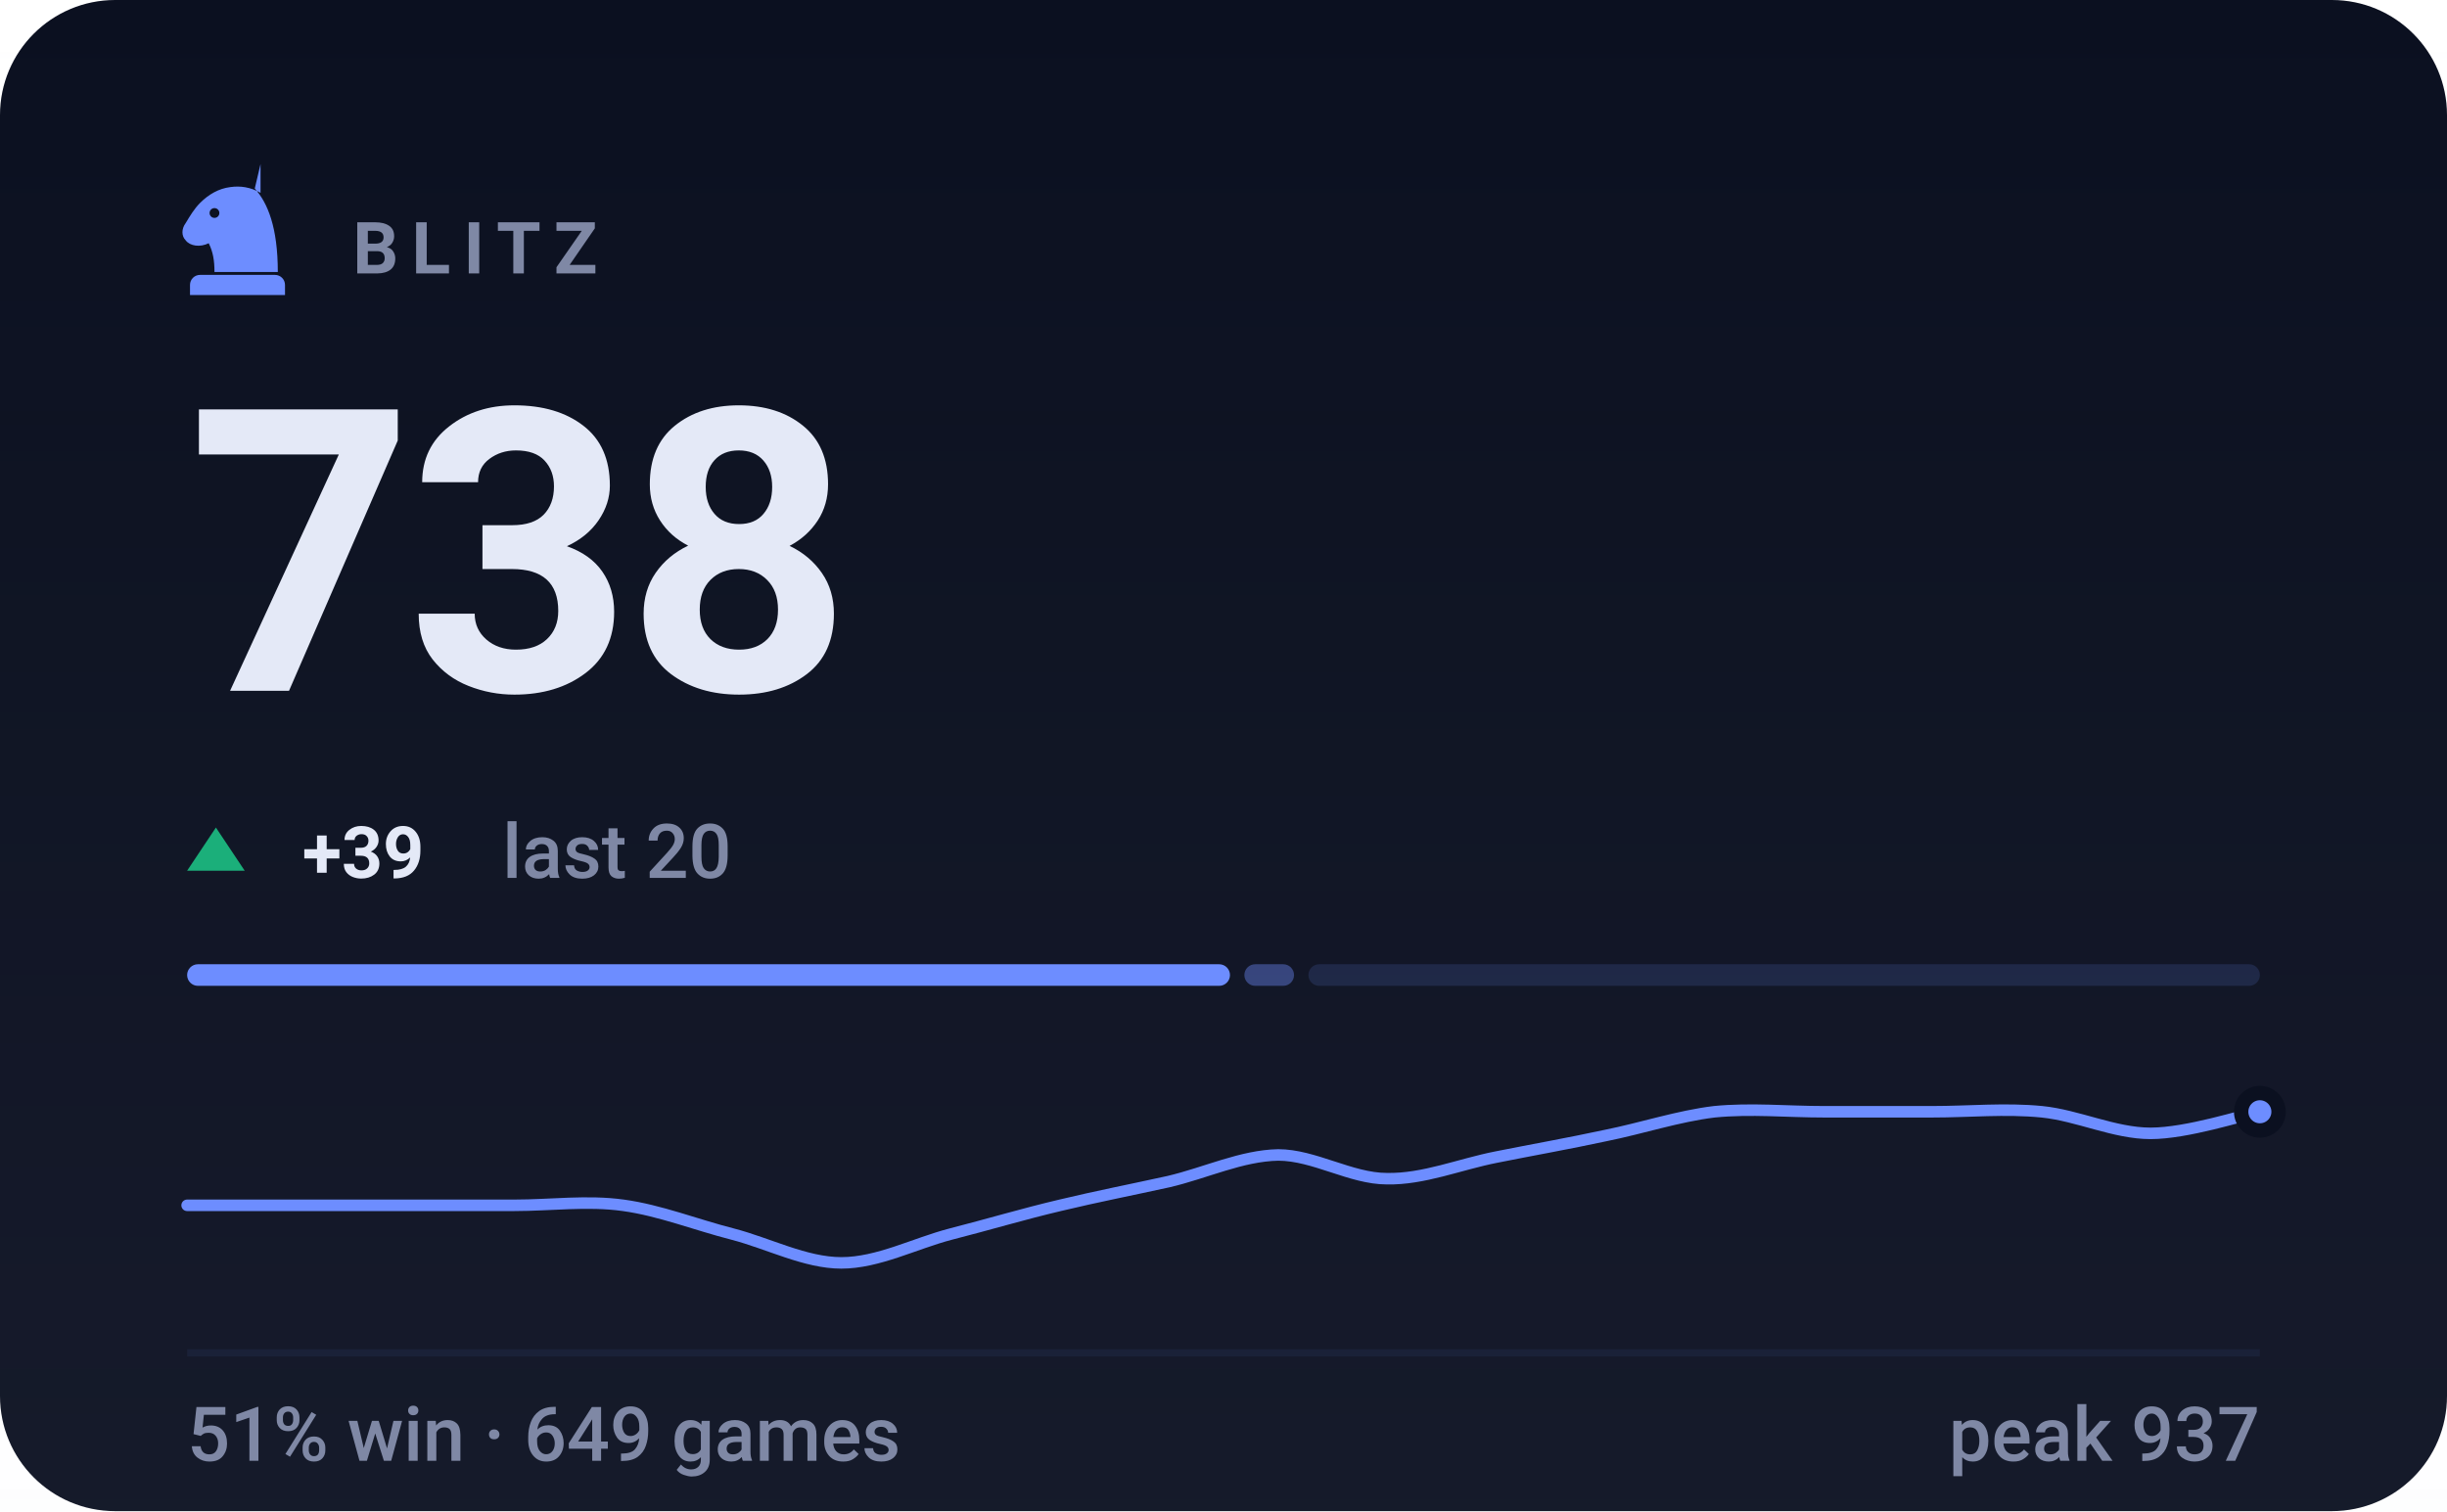
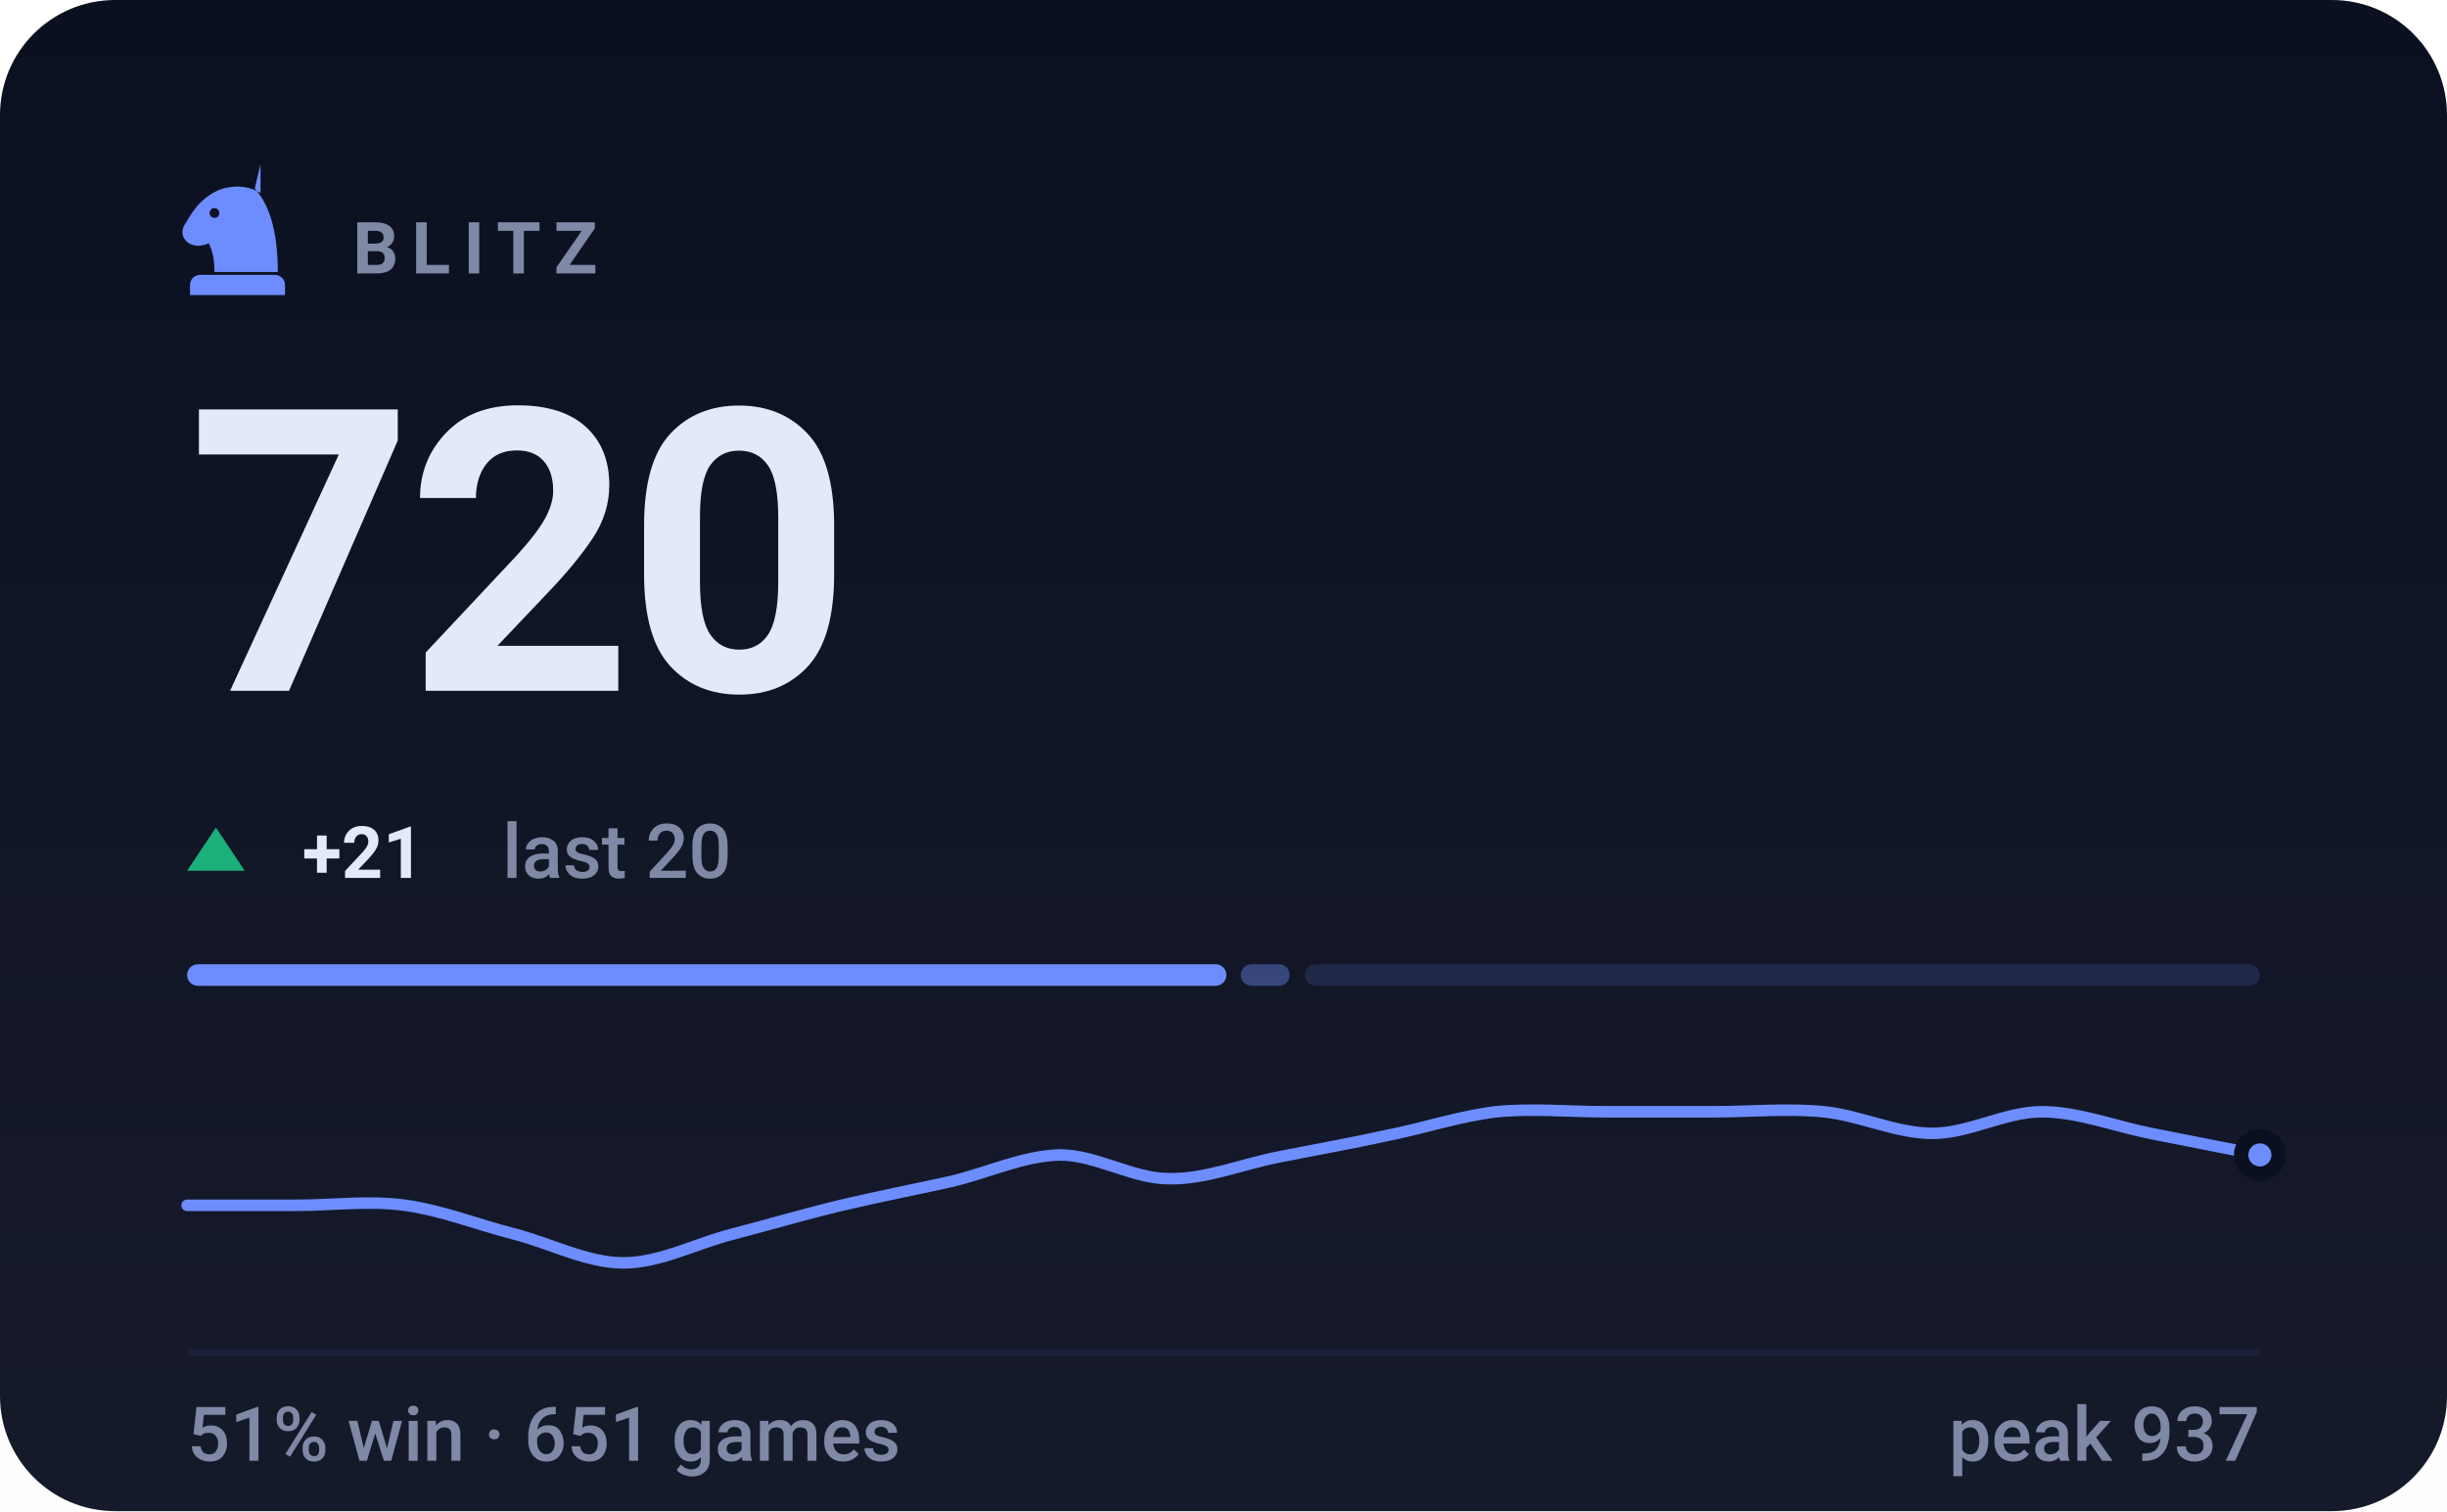
- <svg xmlns="http://www.w3.org/2000/svg" viewBox="0 0 340 210" width="340" height="210" role="img" aria-label="BLITZ rating 738, 51% win rate over 649 games">
+ <svg xmlns="http://www.w3.org/2000/svg" viewBox="0 0 340 210" width="340" height="210" role="img" aria-label="BLITZ rating 720, 51% win rate over 651 games">
  <style>svg{font-family:-apple-system,BlinkMacSystemFont,'Segoe UI',Roboto,'Helvetica Neue',Arial,sans-serif}text{fill:#e4e9f7;white-space:pre}.bg{fill:#0b1020}.acc{fill:#6d8dff}.win{fill:#1baf7a}.draw{fill:#8b8f96}.loss{fill:#d03b3b}.lbl{font-size:10px;font-weight:600;letter-spacing:.18em;fill:#7f88a5}.cap{font-size:10.5px;font-weight:500;fill:#7f88a5}.num{font-family:-apple-system,BlinkMacSystemFont,'Segoe UI',Roboto,'Helvetica Neue',Arial,sans-serif;font-weight:700;letter-spacing:-.02em}.tick{font-size:9px;font-weight:500;fill:#7f88a5;opacity:.75}.dl{font-size:10px;font-weight:600}.rule{stroke:#1a2138;stroke-width:1;fill:none}.grid{stroke:#1a2138;stroke-width:1;fill:none;opacity:.7}.ln{fill:none;stroke:#6d8dff;stroke-width:2;stroke-linecap:round;stroke-linejoin:round}.ring{stroke:#0b1020;stroke-width:2}.hollow{fill:none;stroke-width:1.5}.sq{fill:#e4e9f7;opacity:.035}</style>
  <rect class="bg" width="340" height="210" rx="16" />
  <defs>
    <linearGradient id="gp" x1="0" y1="0" x2="0" y2="1">
      <stop offset="0" stop-color="#e4e9f7" stop-opacity="0" />
      <stop offset="1" stop-color="#e4e9f7" stop-opacity=".05" />
    </linearGradient>
  </defs>
  <rect width="340" height="210" fill="url(#gp)" />
  <g class="acc" transform="translate(23.0,21.8) scale(0.2)">
    <path fill-rule="evenodd" d="M66 5l-4 17c9 10 16 27 16 58H34c0-8-1-14-4-20-6 3-13 2-16-2-3-3-3-8 0-12 3-5 6-10 10-14 6-6 13-10 21-11 7-1 14 0 21 4zM37.4 39a3.4 3.4 0 1 0-6.8 0 3.4 3.4 0 1 0 6.8 0zM24 82h52c3.9 0 7 3.1 7 7v7H17v-7c0-3.9 3.1-7 7-7z" />
  </g>
  <text class="lbl" x="49" y="38">BLITZ</text>
-   <text class="num" x="26" y="96" style="font-size:55px">738</text>
+   <text class="num" x="26" y="96" style="font-size:55px">720</text>
  <path fill="#1baf7a" d="M30 115L34 121H26Z" />
-   <text class="dl" x="42" y="122" fill="#1baf7a">+39</text>
+   <text class="dl" x="42" y="122" fill="#1baf7a">+21</text>
  <text class="cap" x="69.8" y="122">last 20</text>
-   <rect x="26.0" y="134" width="144.9" height="3" rx="1.5" fill="#6d8dff" opacity="1" />
-   <rect x="172.9" y="134" width="6.9" height="3" rx="1.5" fill="#6d8dff" opacity="0.4" />
-   <rect x="181.8" y="134" width="132.2" height="3" rx="1.5" fill="#6d8dff" opacity="0.15" />
-   <path class="ln" style="stroke-width:1.6" d="M26.0 167.5C28.5 167.5 36.1 167.5 41.2 167.5C46.2 167.5 51.3 167.5 56.3 167.5C61.4 167.5 66.4 167.5 71.5 167.5C76.5 167.5 81.6 166.8 86.6 167.5C91.7 168.2 96.7 170.2 101.8 171.5C106.8 172.8 111.9 175.5 116.9 175.5C122.0 175.5 127.1 172.8 132.1 171.5C137.2 170.2 142.2 168.7 147.3 167.5C152.3 166.3 157.4 165.3 162.4 164.2C167.5 163.0 172.5 160.6 177.6 160.5C182.6 160.5 187.7 163.8 192.7 163.8C197.8 163.9 202.8 161.8 207.9 160.8C212.9 159.8 218.0 158.9 223.1 157.8C228.1 156.8 233.2 155.1 238.2 154.5C243.3 154.0 248.3 154.5 253.4 154.5C258.4 154.5 263.5 154.5 268.5 154.5C273.6 154.5 278.6 154.0 283.7 154.5C288.7 155.0 293.8 157.5 298.8 157.5C303.9 157.5 311.5 155.0 314.0 154.5" />
-   <circle class="acc ring" cx="314.0" cy="154.5" r="2.6" />
+   <rect x="26.0" y="134" width="144.4" height="3" rx="1.5" fill="#6d8dff" opacity="1" />
+   <rect x="172.4" y="134" width="6.8" height="3" rx="1.5" fill="#6d8dff" opacity="0.4" />
+   <rect x="181.3" y="134" width="132.7" height="3" rx="1.5" fill="#6d8dff" opacity="0.15" />
+   <path class="ln" style="stroke-width:1.6" d="M26.0 167.5C28.5 167.5 36.1 167.5 41.2 167.5C46.2 167.5 51.3 166.8 56.3 167.5C61.4 168.2 66.4 170.2 71.5 171.5C76.5 172.8 81.6 175.5 86.6 175.5C91.7 175.5 96.7 172.8 101.8 171.5C106.8 170.2 111.9 168.7 116.9 167.5C122.0 166.3 127.1 165.3 132.1 164.2C137.2 163.0 142.2 160.6 147.3 160.5C152.3 160.5 157.4 163.8 162.4 163.8C167.5 163.9 172.5 161.8 177.6 160.8C182.6 159.8 187.7 158.9 192.7 157.8C197.8 156.8 202.8 155.1 207.9 154.5C212.9 154.0 218.0 154.5 223.1 154.5C228.1 154.5 233.2 154.5 238.2 154.5C243.3 154.5 248.3 154.0 253.4 154.5C258.4 155.0 263.5 157.5 268.5 157.5C273.6 157.5 278.6 154.5 283.7 154.5C288.7 154.5 293.8 156.5 298.8 157.5C303.9 158.5 311.5 160.0 314.0 160.5" />
+   <circle class="acc ring" cx="314.0" cy="160.5" r="2.6" />
  <line class="rule" x1="26" y1="188" x2="314" y2="188" />
-   <text class="cap" x="26" y="203">51% win · 649 games</text>
+   <text class="cap" x="26" y="203">51% win · 651 games</text>
  <text class="cap" x="314" y="203" text-anchor="end">peak 937</text>
</svg>
